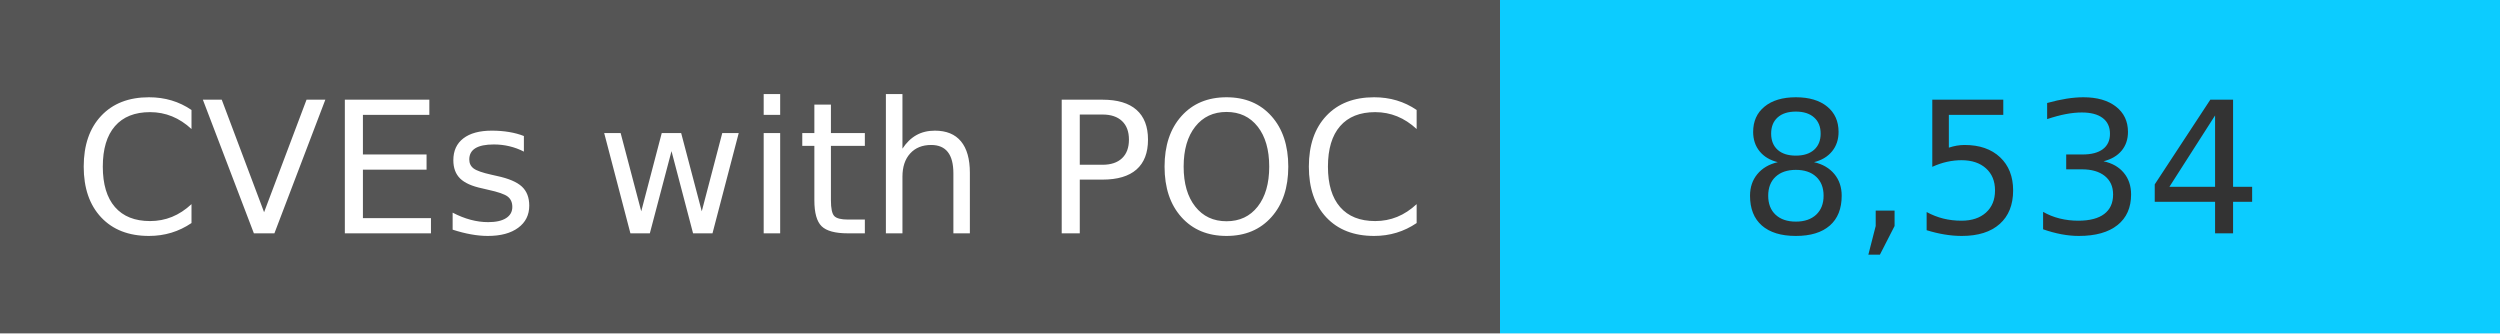
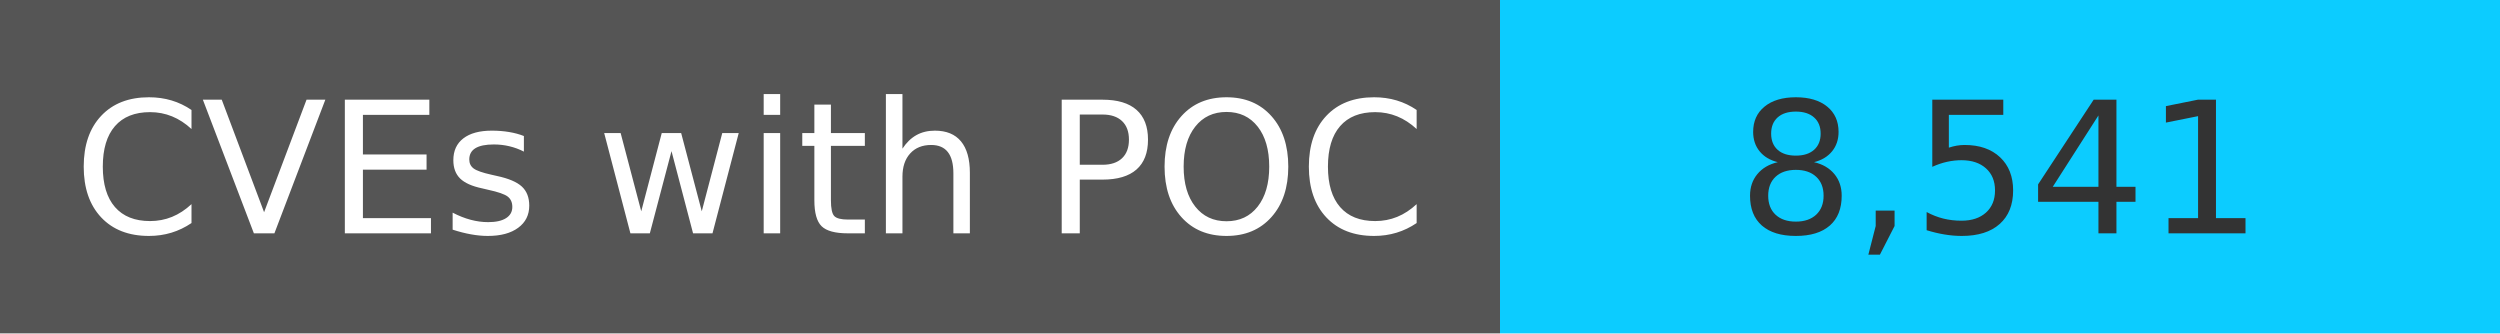
<svg xmlns="http://www.w3.org/2000/svg" width="150" height="20" role="img">
  <linearGradient id="s" x2="0" y2="100%">
    <stop offset="0" stop-color="#bbb" stop-opacity=".1" />
    <stop offset="1" stop-opacity=".1" />
  </linearGradient>
  <g>
    <rect width="90" height="20" fill="#555" />
    <rect x="90" width="267" height="20" fill="#0cccff" />
  </g>
  <g fill="#fff" text-anchor="middle" font-family="Verdana,Geneva,DejaVu Sans,sans-serif" text-rendering="geometricPrecision" font-size="110">
    <text x="450" y="140" transform="scale(.1)" fill="#fff">
            CVEs with POC
        </text>
    <text x="1200" y="140" transform="scale(.1)" fill="#333">
-             8,534
+             8,541
        </text>
  </g>
</svg>
